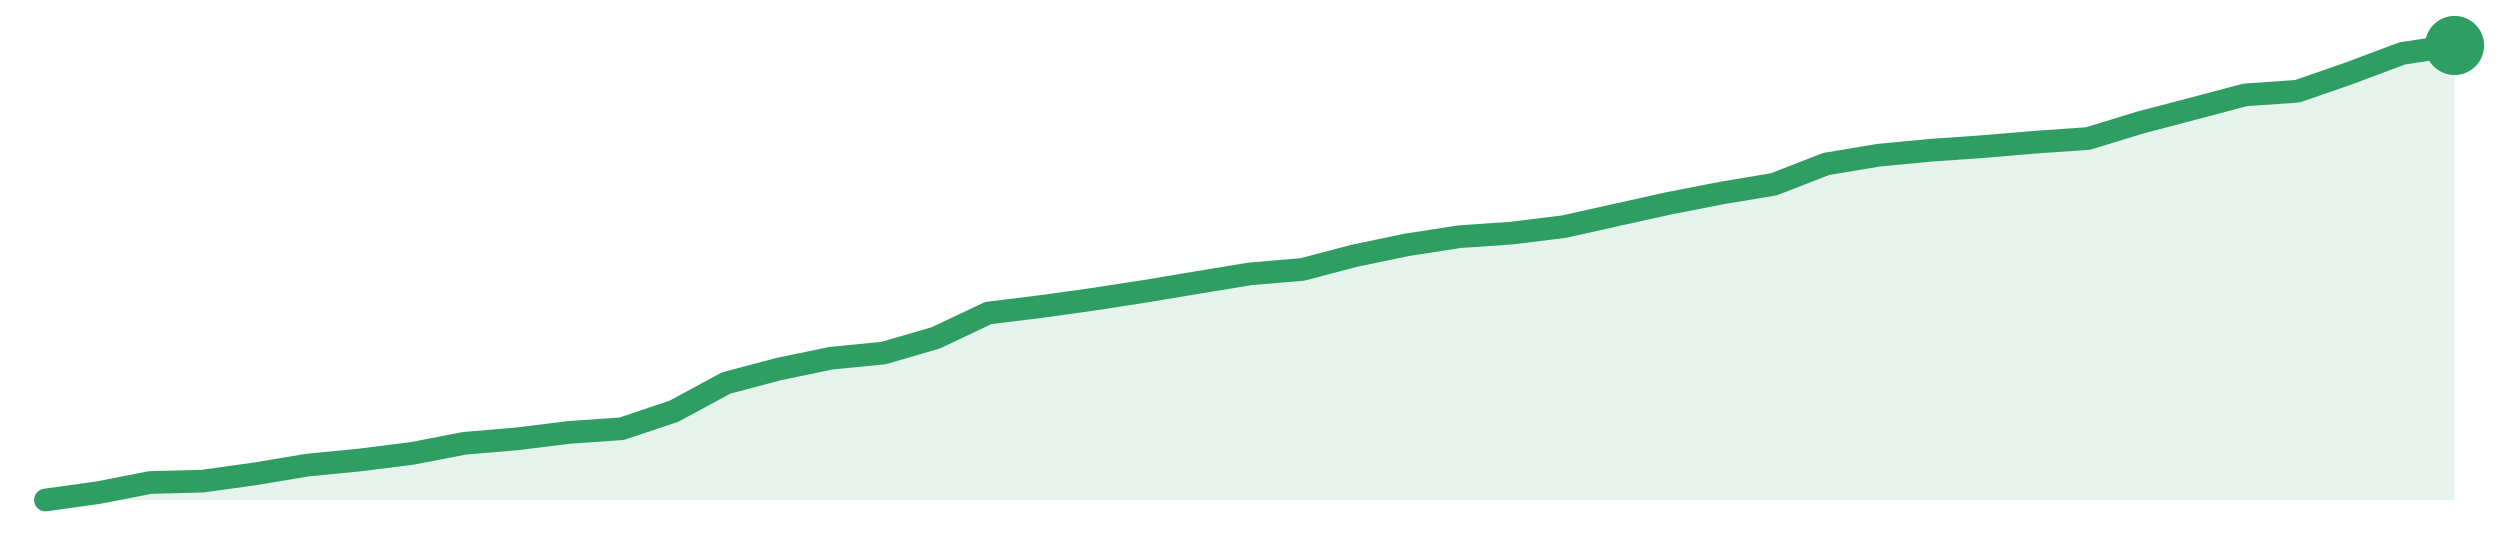
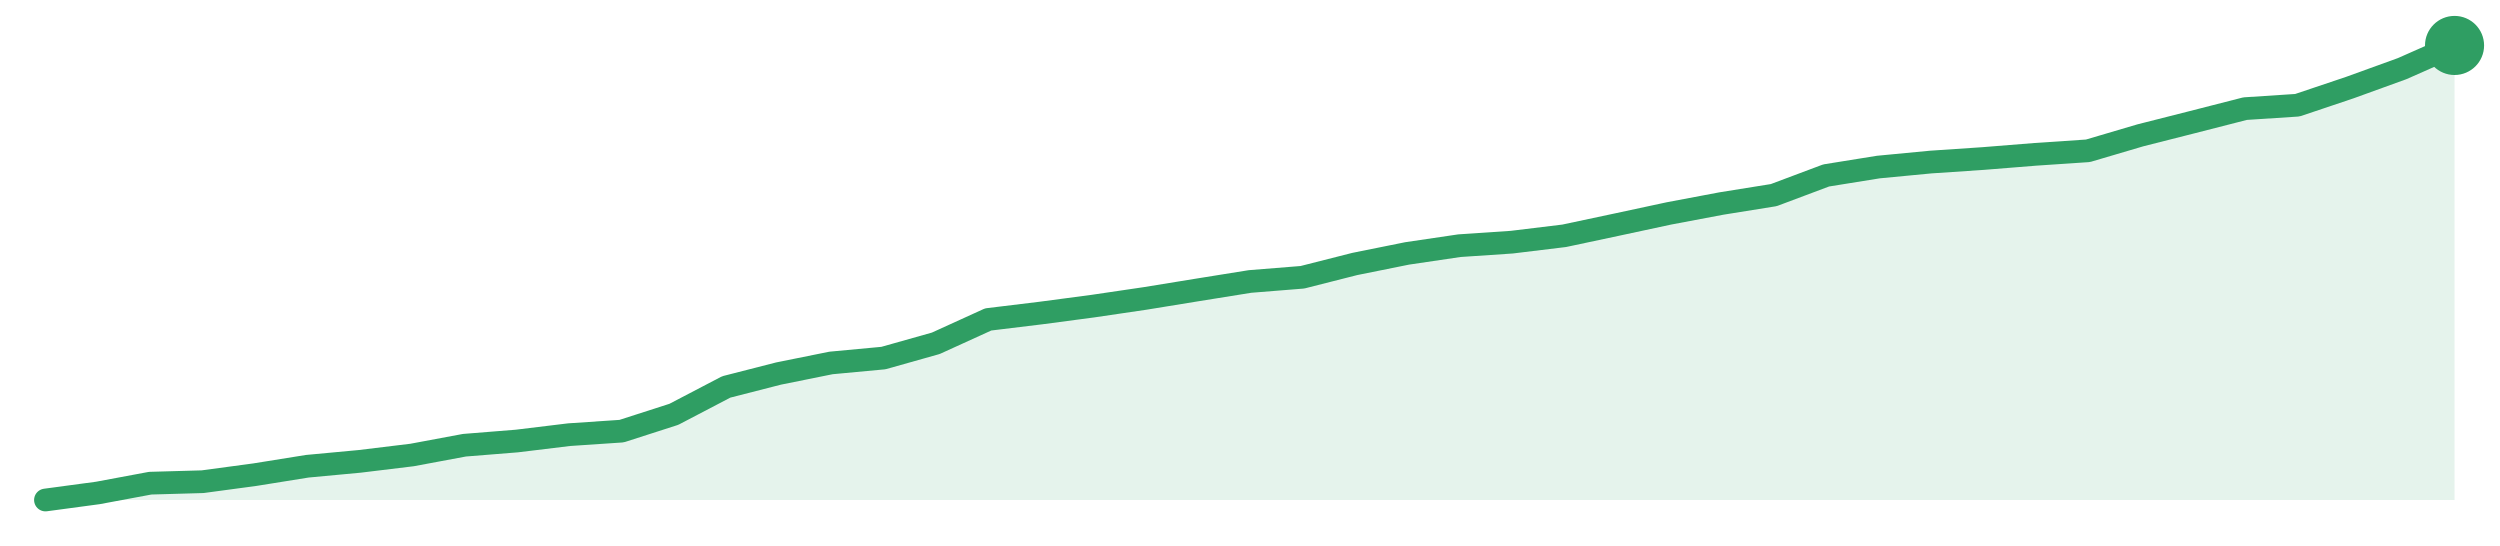
<svg xmlns="http://www.w3.org/2000/svg" width="220" height="48" viewBox="0 0 220 48" role="img" aria-label="trend">
-   <path d="M4.0,44.0 L4.0,44.0 L8.61,43.36 L13.22,42.46 L17.83,42.34 L22.43,41.7 L27.04,40.93 L31.65,40.48 L36.26,39.9 L40.87,39.01 L45.48,38.62 L50.09,38.05 L54.7,37.73 L59.3,36.19 L63.91,33.7 L68.52,32.48 L73.13,31.52 L77.74,31.07 L82.35,29.73 L86.96,27.55 L91.57,26.98 L96.17,26.34 L100.78,25.63 L105.39,24.86 L110.0,24.1 L114.61,23.71 L119.22,22.5 L123.83,21.54 L128.43,20.83 L133.04,20.51 L137.65,19.94 L142.26,18.91 L146.87,17.89 L151.48,16.99 L156.09,16.22 L160.7,14.43 L165.3,13.66 L169.91,13.22 L174.52,12.9 L179.13,12.51 L183.74,12.19 L188.35,10.78 L192.96,9.57 L197.57,8.35 L202.17,8.03 L206.78,6.43 L211.39,4.7 L216.0,4.0 L216.0,44.0 Z" fill="#2f9e631f" />
-   <path d="M4.0,44.0 L8.61,43.36 L13.22,42.46 L17.83,42.34 L22.43,41.7 L27.04,40.93 L31.65,40.48 L36.26,39.9 L40.87,39.01 L45.48,38.62 L50.09,38.05 L54.7,37.73 L59.3,36.19 L63.91,33.7 L68.52,32.48 L73.13,31.52 L77.74,31.07 L82.35,29.73 L86.96,27.55 L91.57,26.98 L96.17,26.34 L100.78,25.63 L105.39,24.86 L110.0,24.1 L114.61,23.71 L119.22,22.5 L123.83,21.54 L128.43,20.83 L133.04,20.51 L137.65,19.94 L142.26,18.91 L146.87,17.89 L151.48,16.99 L156.09,16.22 L160.7,14.43 L165.3,13.66 L169.91,13.22 L174.52,12.9 L179.13,12.51 L183.74,12.19 L188.35,10.78 L192.96,9.57 L197.57,8.35 L202.17,8.03 L206.78,6.43 L211.39,4.7 L216.0,4.0" fill="none" stroke="#2f9e63" stroke-width="2" stroke-linejoin="round" stroke-linecap="round" />
+   <path d="M4.0,44.0 L4.0,44.0 L8.61,43.38 L13.22,42.52 L17.83,42.39 L22.43,41.77 L27.04,41.03 L31.65,40.6 L36.26,40.04 L40.87,39.18 L45.48,38.81 L50.09,38.25 L54.7,37.94 L59.3,36.46 L63.91,34.05 L68.52,32.87 L73.13,31.94 L77.74,31.51 L82.35,30.21 L86.96,28.11 L91.57,27.55 L96.17,26.94 L100.78,26.26 L105.39,25.51 L110.0,24.77 L114.61,24.4 L119.22,23.23 L123.83,22.3 L128.43,21.62 L133.04,21.31 L137.65,20.75 L142.26,19.77 L146.87,18.78 L151.48,17.91 L156.09,17.17 L160.7,15.44 L165.3,14.7 L169.91,14.26 L174.52,13.95 L179.13,13.58 L183.74,13.27 L188.35,11.91 L192.96,10.74 L197.57,9.56 L202.17,9.26 L206.78,7.71 L211.39,6.04 L216.0,4.0 L216.0,44.0 Z" fill="#2f9e631f" />
+   <path d="M4.0,44.0 L8.61,43.38 L13.22,42.52 L17.83,42.39 L22.43,41.77 L27.04,41.03 L31.65,40.6 L36.26,40.04 L40.87,39.18 L45.48,38.81 L50.09,38.25 L54.7,37.94 L59.3,36.46 L63.91,34.05 L68.52,32.87 L73.13,31.94 L77.74,31.51 L82.35,30.21 L86.96,28.11 L91.57,27.55 L96.17,26.94 L100.78,26.26 L105.39,25.51 L110.0,24.77 L114.61,24.4 L119.22,23.23 L123.83,22.3 L128.43,21.62 L133.04,21.31 L137.65,20.75 L142.26,19.77 L146.87,18.78 L151.48,17.91 L156.09,17.17 L160.7,15.44 L165.3,14.7 L169.91,14.26 L174.52,13.95 L179.13,13.58 L183.74,13.27 L188.35,11.91 L192.96,10.74 L197.57,9.56 L202.17,9.26 L206.78,7.71 L211.39,6.04 L216.0,4.0" fill="none" stroke="#2f9e63" stroke-width="2" stroke-linejoin="round" stroke-linecap="round" />
  <circle cx="216.0" cy="4.0" r="2.6" fill="#2f9e63" />
</svg>
